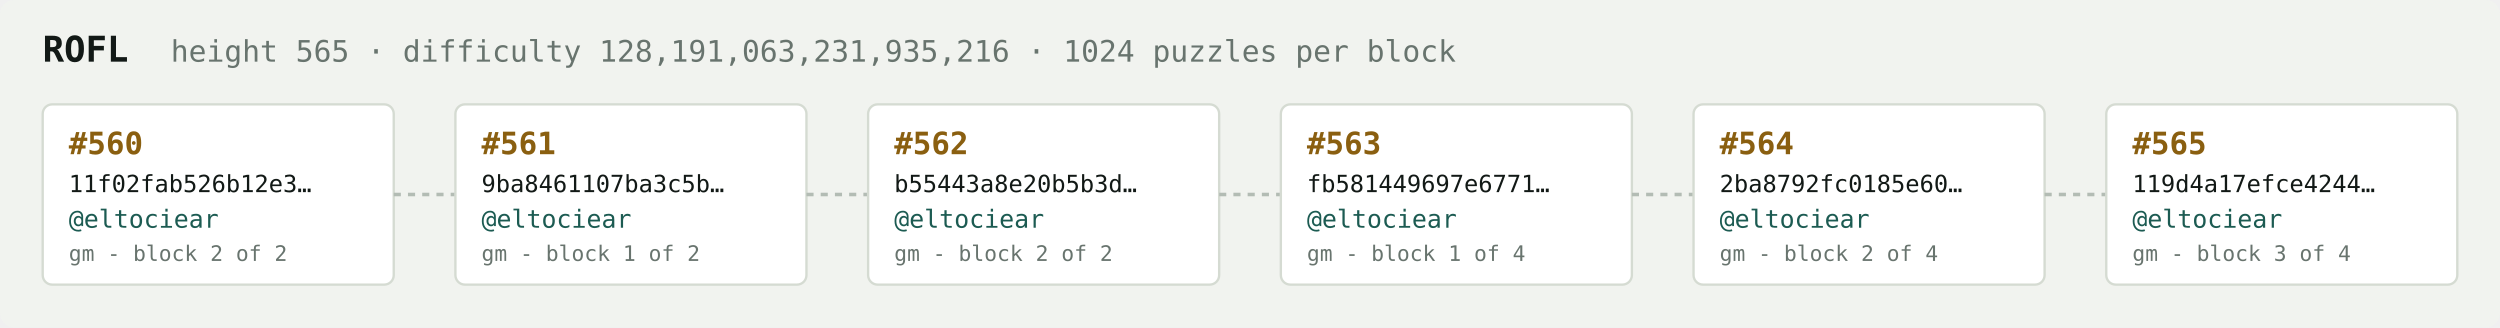
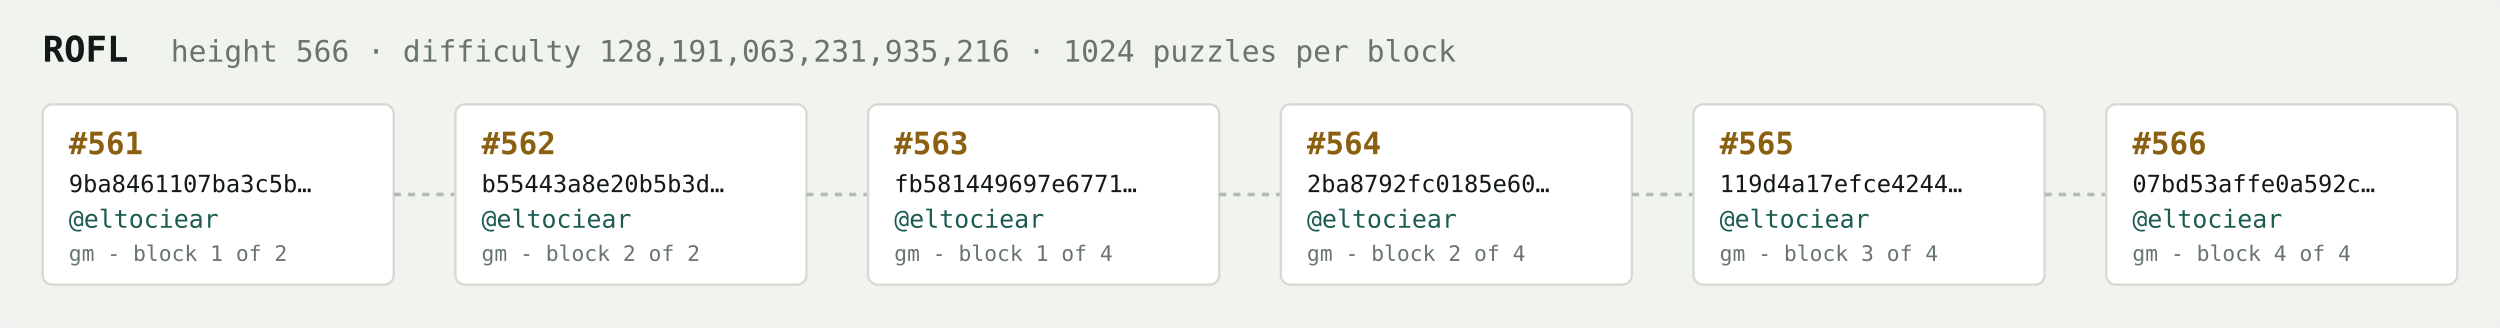
<svg xmlns="http://www.w3.org/2000/svg" width="1054" height="138" viewBox="0 0 1054 138" font-family="ui-monospace,SFMono-Regular,Menlo,monospace">
  <rect fill="#f1f3ef" width="1054" height="138" rx="6" />
  <text x="18" y="26" fill="#121916" font-size="15" font-weight="700">ROFL</text>
-   <text x="72" y="26" fill="#68746e" font-size="12.5">height 565 · difficulty 128,191,063,231,935,216 · 1024 puzzles per block</text>
+   <text x="72" y="26" fill="#68746e" font-size="12.5">height 566 · difficulty 128,191,063,231,935,216 · 1024 puzzles per block</text>
  <rect x="18" y="44" width="148" height="76" rx="4" fill="#ffffff" stroke="#d5dbd2" stroke-width="1" />
-   <text x="29" y="65" fill="#8a5f10" font-size="13" font-weight="700">#560</text>
-   <text x="29" y="81" fill="#121916" font-size="10">11f02fab526b12e3…</text>
+   <text x="29" y="65" fill="#8a5f10" font-size="13" font-weight="700">#561</text>
+   <text x="29" y="81" fill="#121916" font-size="10">9ba8461107ba3c5b…</text>
  <text x="29" y="96" fill="#1c5b52" font-size="10.5">@eltociear</text>
-   <text x="29" y="110" fill="#68746e" font-size="9">gm - block 2 of 2</text>
+   <text x="29" y="110" fill="#68746e" font-size="9">gm - block 1 of 2</text>
  <line x1="166" y1="82.0" x2="192" y2="82.0" stroke="#b3bcb4" stroke-width="1.5" stroke-dasharray="3 3" />
  <rect x="192" y="44" width="148" height="76" rx="4" fill="#ffffff" stroke="#d5dbd2" stroke-width="1" />
-   <text x="203" y="65" fill="#8a5f10" font-size="13" font-weight="700">#561</text>
-   <text x="203" y="81" fill="#121916" font-size="10">9ba8461107ba3c5b…</text>
+   <text x="203" y="65" fill="#8a5f10" font-size="13" font-weight="700">#562</text>
+   <text x="203" y="81" fill="#121916" font-size="10">b55443a8e20b5b3d…</text>
  <text x="203" y="96" fill="#1c5b52" font-size="10.5">@eltociear</text>
-   <text x="203" y="110" fill="#68746e" font-size="9">gm - block 1 of 2</text>
+   <text x="203" y="110" fill="#68746e" font-size="9">gm - block 2 of 2</text>
  <line x1="340" y1="82.0" x2="366" y2="82.0" stroke="#b3bcb4" stroke-width="1.5" stroke-dasharray="3 3" />
  <rect x="366" y="44" width="148" height="76" rx="4" fill="#ffffff" stroke="#d5dbd2" stroke-width="1" />
-   <text x="377" y="65" fill="#8a5f10" font-size="13" font-weight="700">#562</text>
-   <text x="377" y="81" fill="#121916" font-size="10">b55443a8e20b5b3d…</text>
+   <text x="377" y="65" fill="#8a5f10" font-size="13" font-weight="700">#563</text>
+   <text x="377" y="81" fill="#121916" font-size="10">fb581449697e6771…</text>
  <text x="377" y="96" fill="#1c5b52" font-size="10.5">@eltociear</text>
-   <text x="377" y="110" fill="#68746e" font-size="9">gm - block 2 of 2</text>
+   <text x="377" y="110" fill="#68746e" font-size="9">gm - block 1 of 4</text>
  <line x1="514" y1="82.0" x2="540" y2="82.0" stroke="#b3bcb4" stroke-width="1.5" stroke-dasharray="3 3" />
  <rect x="540" y="44" width="148" height="76" rx="4" fill="#ffffff" stroke="#d5dbd2" stroke-width="1" />
-   <text x="551" y="65" fill="#8a5f10" font-size="13" font-weight="700">#563</text>
-   <text x="551" y="81" fill="#121916" font-size="10">fb581449697e6771…</text>
+   <text x="551" y="65" fill="#8a5f10" font-size="13" font-weight="700">#564</text>
+   <text x="551" y="81" fill="#121916" font-size="10">2ba8792fc0185e60…</text>
  <text x="551" y="96" fill="#1c5b52" font-size="10.5">@eltociear</text>
-   <text x="551" y="110" fill="#68746e" font-size="9">gm - block 1 of 4</text>
+   <text x="551" y="110" fill="#68746e" font-size="9">gm - block 2 of 4</text>
  <line x1="688" y1="82.0" x2="714" y2="82.0" stroke="#b3bcb4" stroke-width="1.5" stroke-dasharray="3 3" />
  <rect x="714" y="44" width="148" height="76" rx="4" fill="#ffffff" stroke="#d5dbd2" stroke-width="1" />
-   <text x="725" y="65" fill="#8a5f10" font-size="13" font-weight="700">#564</text>
-   <text x="725" y="81" fill="#121916" font-size="10">2ba8792fc0185e60…</text>
+   <text x="725" y="65" fill="#8a5f10" font-size="13" font-weight="700">#565</text>
+   <text x="725" y="81" fill="#121916" font-size="10">119d4a17efce4244…</text>
  <text x="725" y="96" fill="#1c5b52" font-size="10.5">@eltociear</text>
-   <text x="725" y="110" fill="#68746e" font-size="9">gm - block 2 of 4</text>
+   <text x="725" y="110" fill="#68746e" font-size="9">gm - block 3 of 4</text>
  <line x1="862" y1="82.0" x2="888" y2="82.0" stroke="#b3bcb4" stroke-width="1.5" stroke-dasharray="3 3" />
  <rect x="888" y="44" width="148" height="76" rx="4" fill="#ffffff" stroke="#d5dbd2" stroke-width="1" />
-   <text x="899" y="65" fill="#8a5f10" font-size="13" font-weight="700">#565</text>
-   <text x="899" y="81" fill="#121916" font-size="10">119d4a17efce4244…</text>
+   <text x="899" y="65" fill="#8a5f10" font-size="13" font-weight="700">#566</text>
+   <text x="899" y="81" fill="#121916" font-size="10">07bd53affe0a592c…</text>
  <text x="899" y="96" fill="#1c5b52" font-size="10.5">@eltociear</text>
-   <text x="899" y="110" fill="#68746e" font-size="9">gm - block 3 of 4</text>
+   <text x="899" y="110" fill="#68746e" font-size="9">gm - block 4 of 4</text>
</svg>
